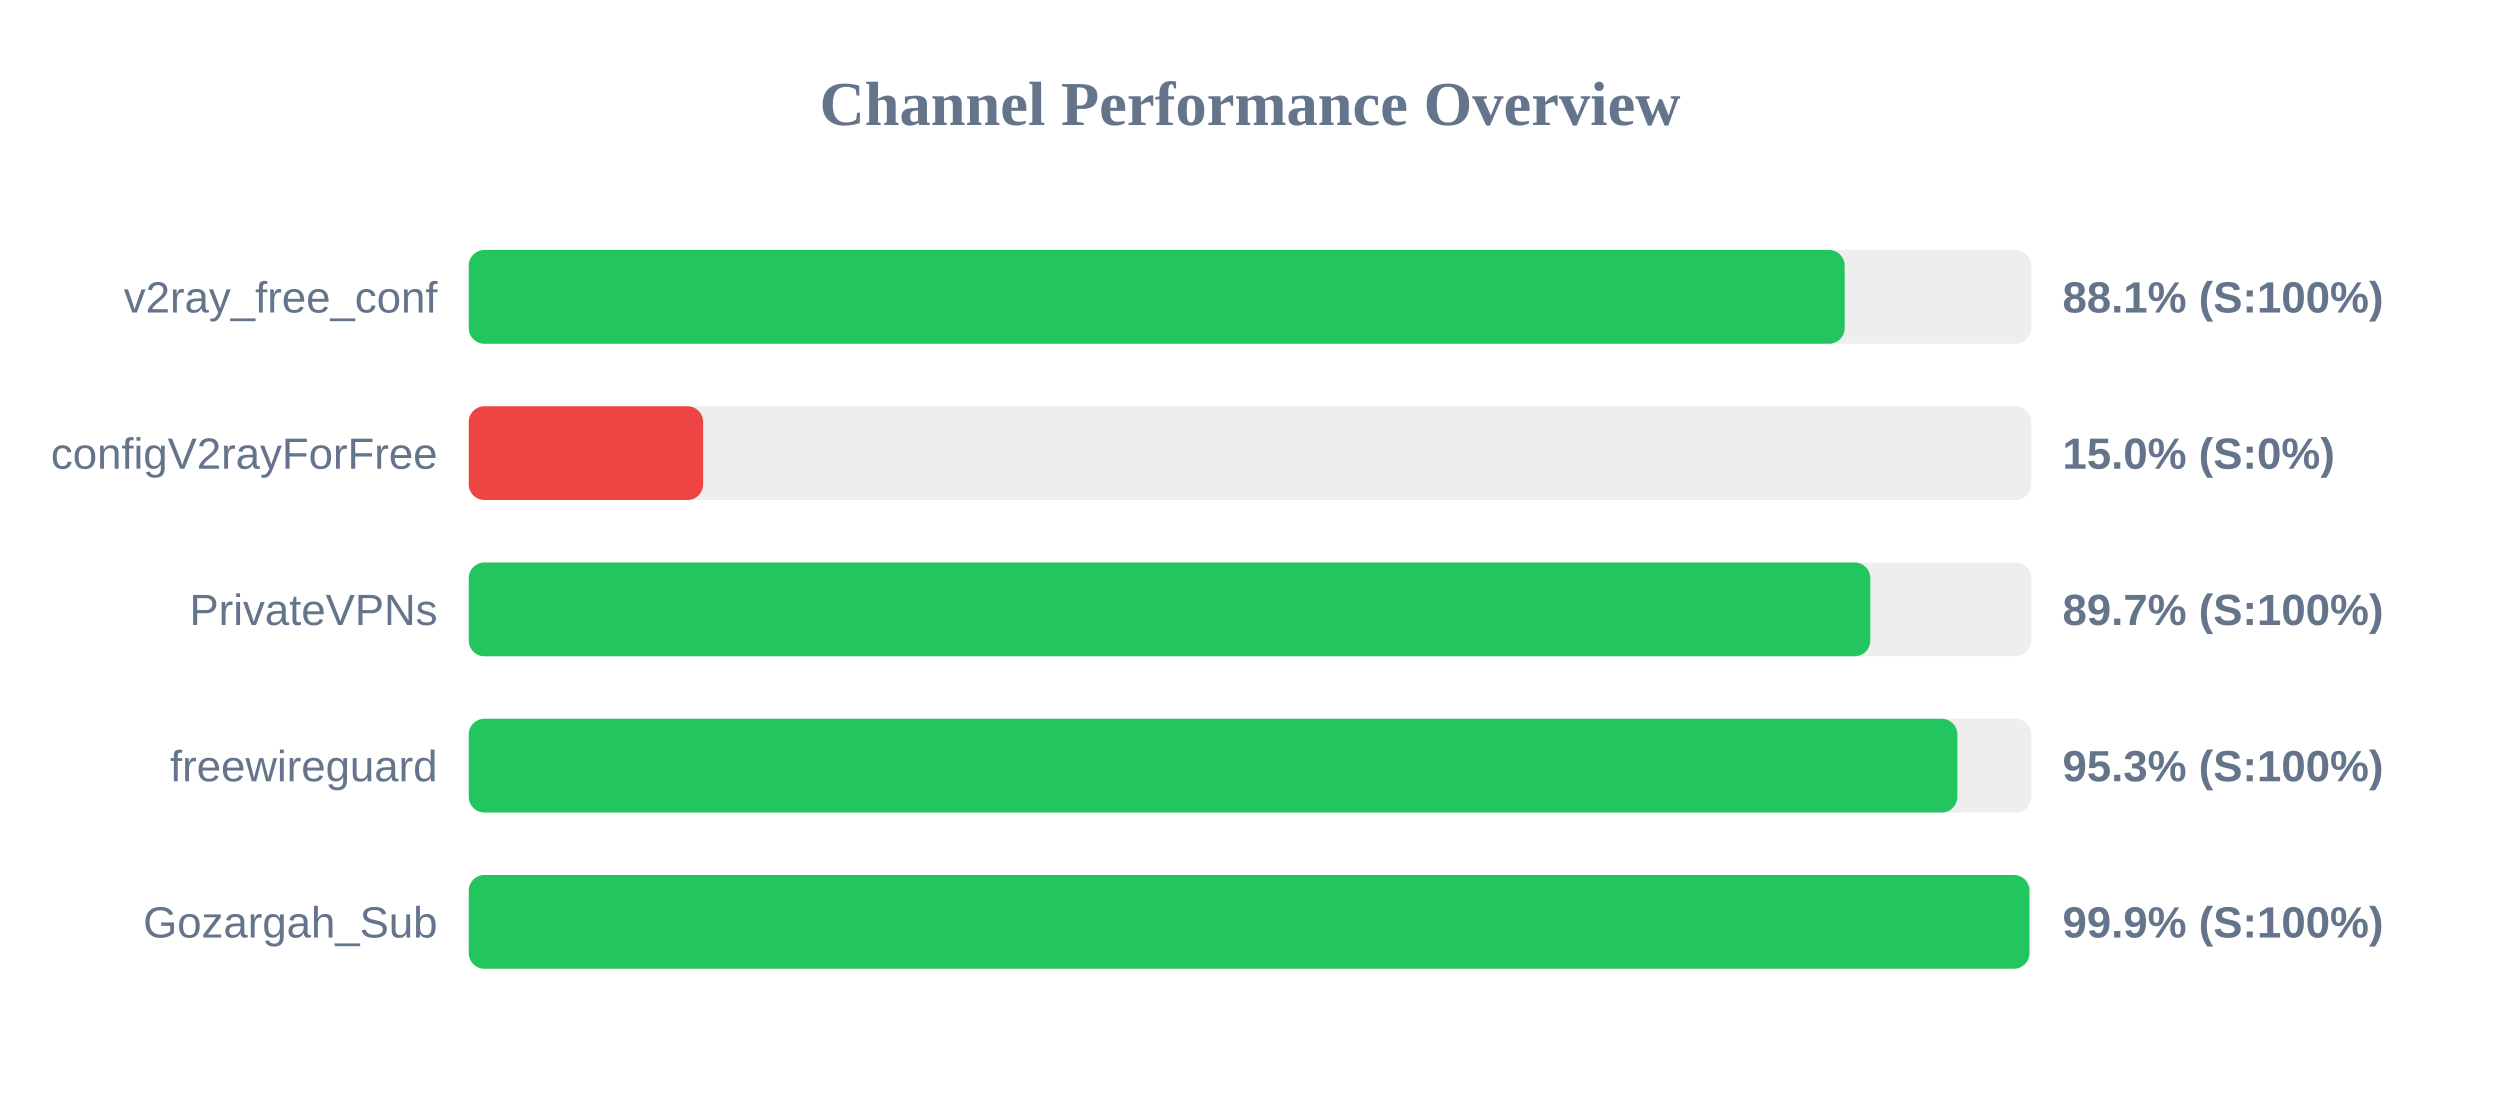
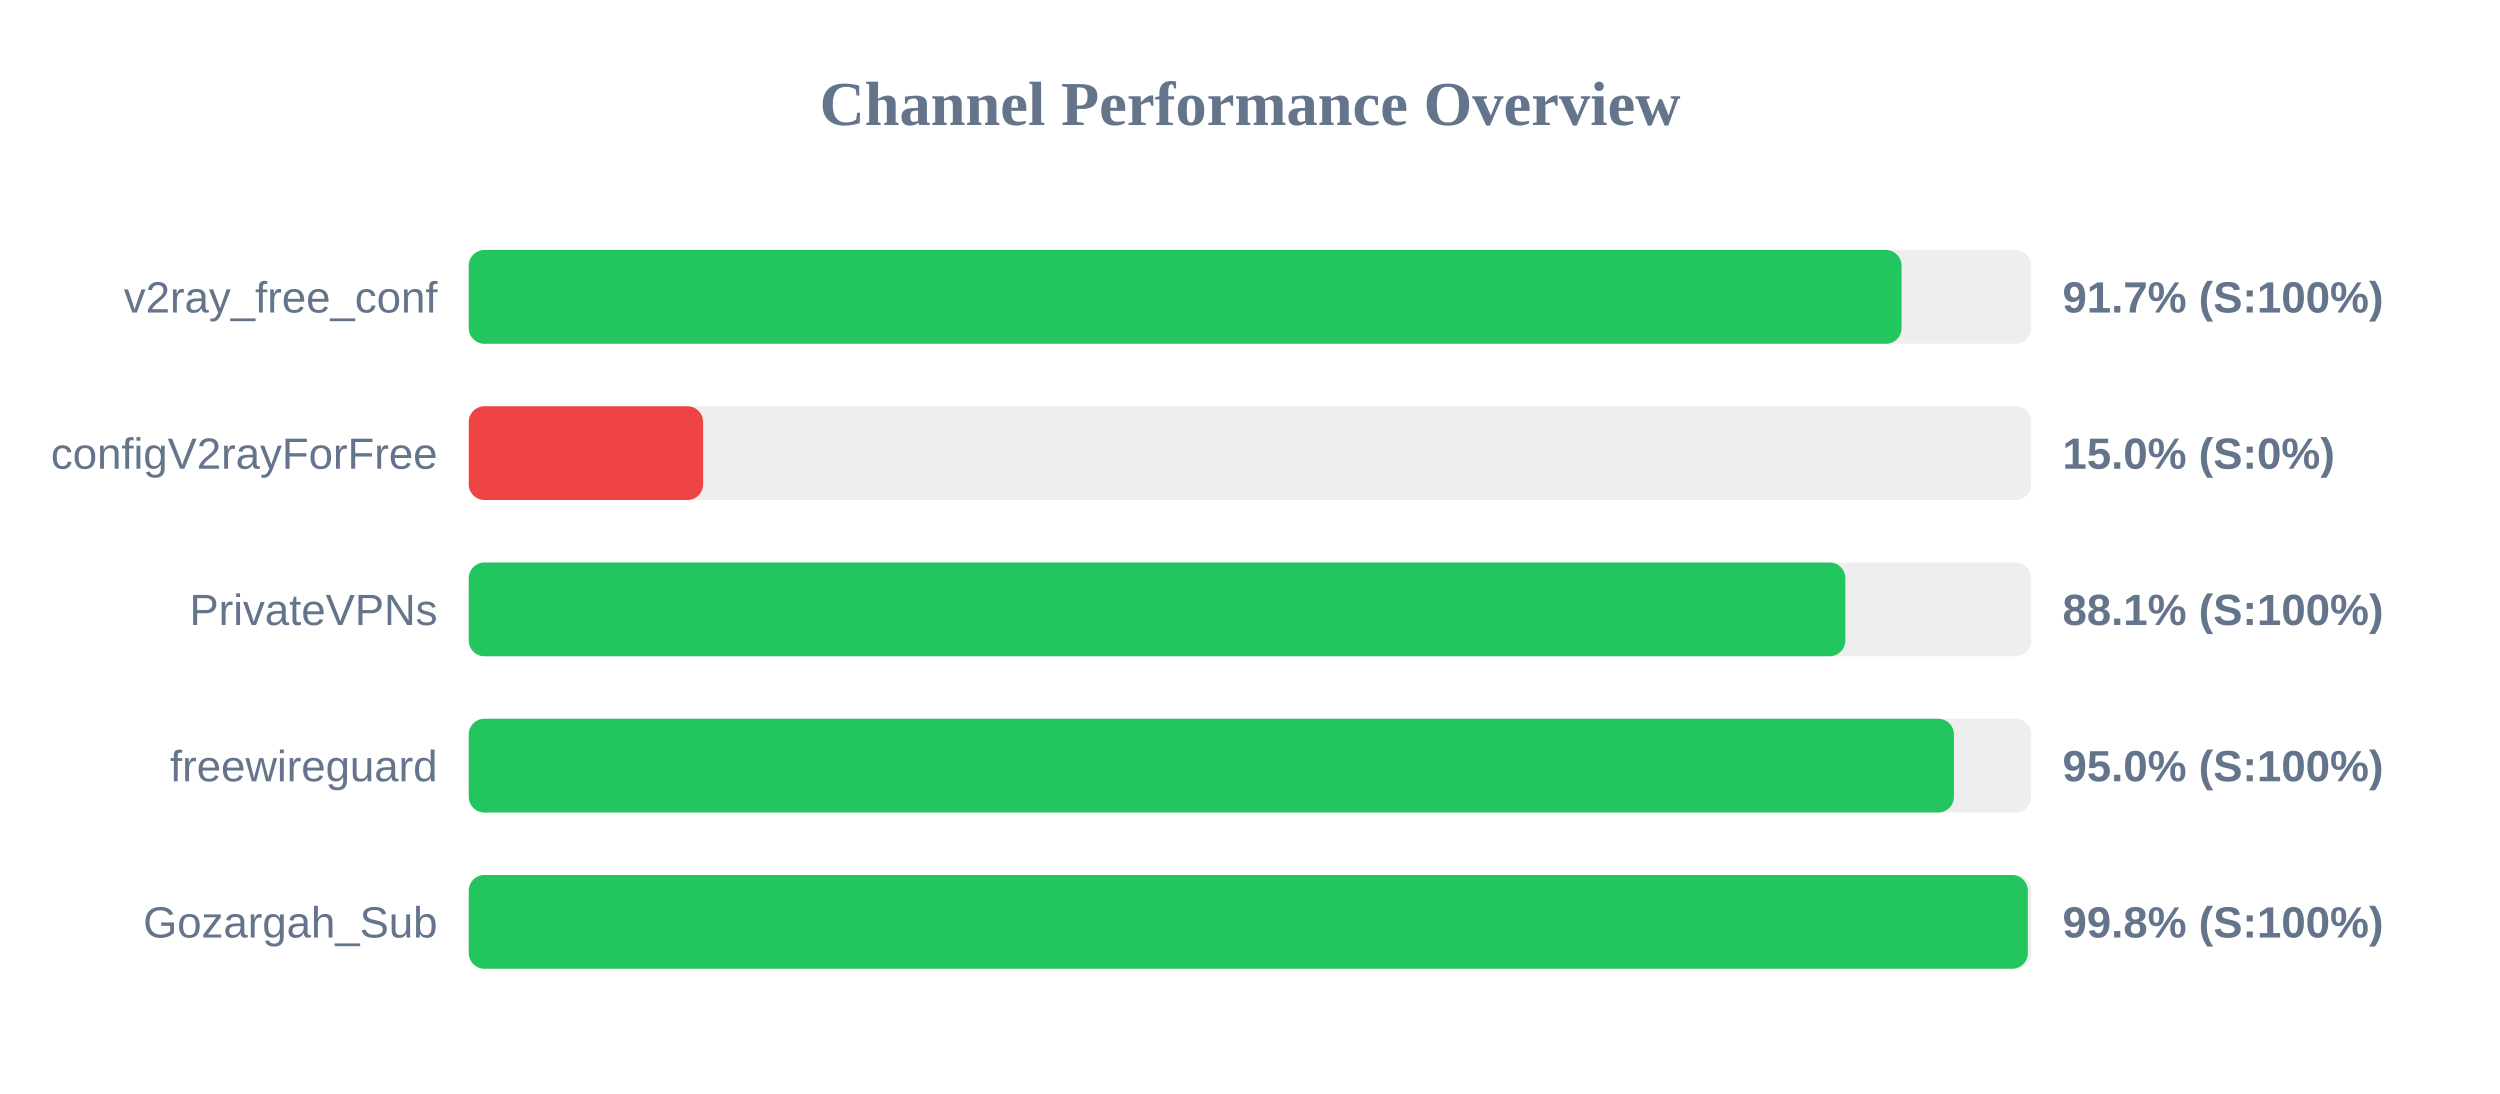
<svg xmlns="http://www.w3.org/2000/svg" width="800" height="350" version="1.1">
  <style>
        .row { font: 14px Arial; fill: #64748b; }
        .score { font: bold 14px Arial; fill: #64748b; }
    </style>
  <text x="400" y="40" text-anchor="middle" font-size="20px" font-weight="bold" fill="#64748b">Channel Performance Overview</text>
  <rect x="150" y="80" width="500" height="30" fill="#eee" rx="5" />
-   <rect x="150" y="80" width="440.3" height="30" fill="#22c55e" rx="5" />
+   <rect x="150" y="80" width="458.5" height="30" fill="#22c55e" rx="5" />
  <text x="140" y="100" text-anchor="end" class="row">v2ray_free_conf</text>
-   <text x="660" y="100" text-anchor="start" class="score">88.1% (S:100%)</text>
+   <text x="660" y="100" text-anchor="start" class="score">91.7% (S:100%)</text>
  <rect x="150" y="130" width="500" height="30" fill="#eee" rx="5" />
  <rect x="150" y="130" width="75.0" height="30" fill="#ef4444" rx="5" />
  <text x="140" y="150" text-anchor="end" class="row">configV2rayForFree</text>
  <text x="660" y="150" text-anchor="start" class="score">15.0% (S:0%)</text>
  <rect x="150" y="180" width="500" height="30" fill="#eee" rx="5" />
-   <rect x="150" y="180" width="448.5" height="30" fill="#22c55e" rx="5" />
+   <rect x="150" y="180" width="440.5" height="30" fill="#22c55e" rx="5" />
  <text x="140" y="200" text-anchor="end" class="row">PrivateVPNs</text>
-   <text x="660" y="200" text-anchor="start" class="score">89.7% (S:100%)</text>
+   <text x="660" y="200" text-anchor="start" class="score">88.1% (S:100%)</text>
  <rect x="150" y="230" width="500" height="30" fill="#eee" rx="5" />
-   <rect x="150" y="230" width="476.35" height="30" fill="#22c55e" rx="5" />
+   <rect x="150" y="230" width="475.25" height="30" fill="#22c55e" rx="5" />
  <text x="140" y="250" text-anchor="end" class="row">freewireguard</text>
-   <text x="660" y="250" text-anchor="start" class="score">95.3% (S:100%)</text>
+   <text x="660" y="250" text-anchor="start" class="score">95.0% (S:100%)</text>
  <rect x="150" y="280" width="500" height="30" fill="#eee" rx="5" />
-   <rect x="150" y="280" width="499.4" height="30" fill="#22c55e" rx="5" />
+   <rect x="150" y="280" width="498.9" height="30" fill="#22c55e" rx="5" />
  <text x="140" y="300" text-anchor="end" class="row">Gozargah_Sub</text>
-   <text x="660" y="300" text-anchor="start" class="score">99.9% (S:100%)</text>
+   <text x="660" y="300" text-anchor="start" class="score">99.8% (S:100%)</text>
</svg>
